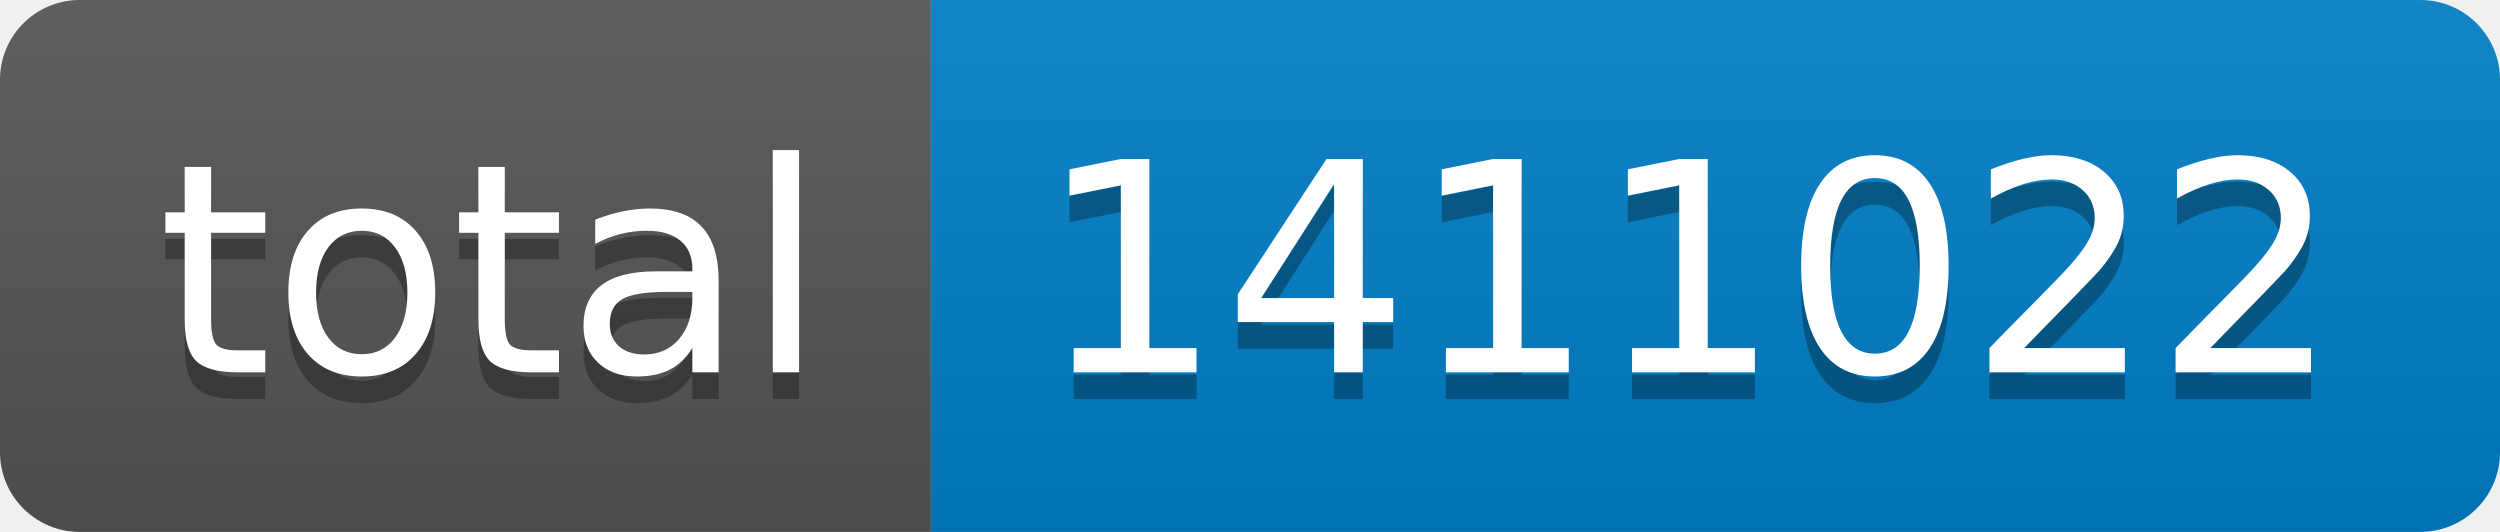
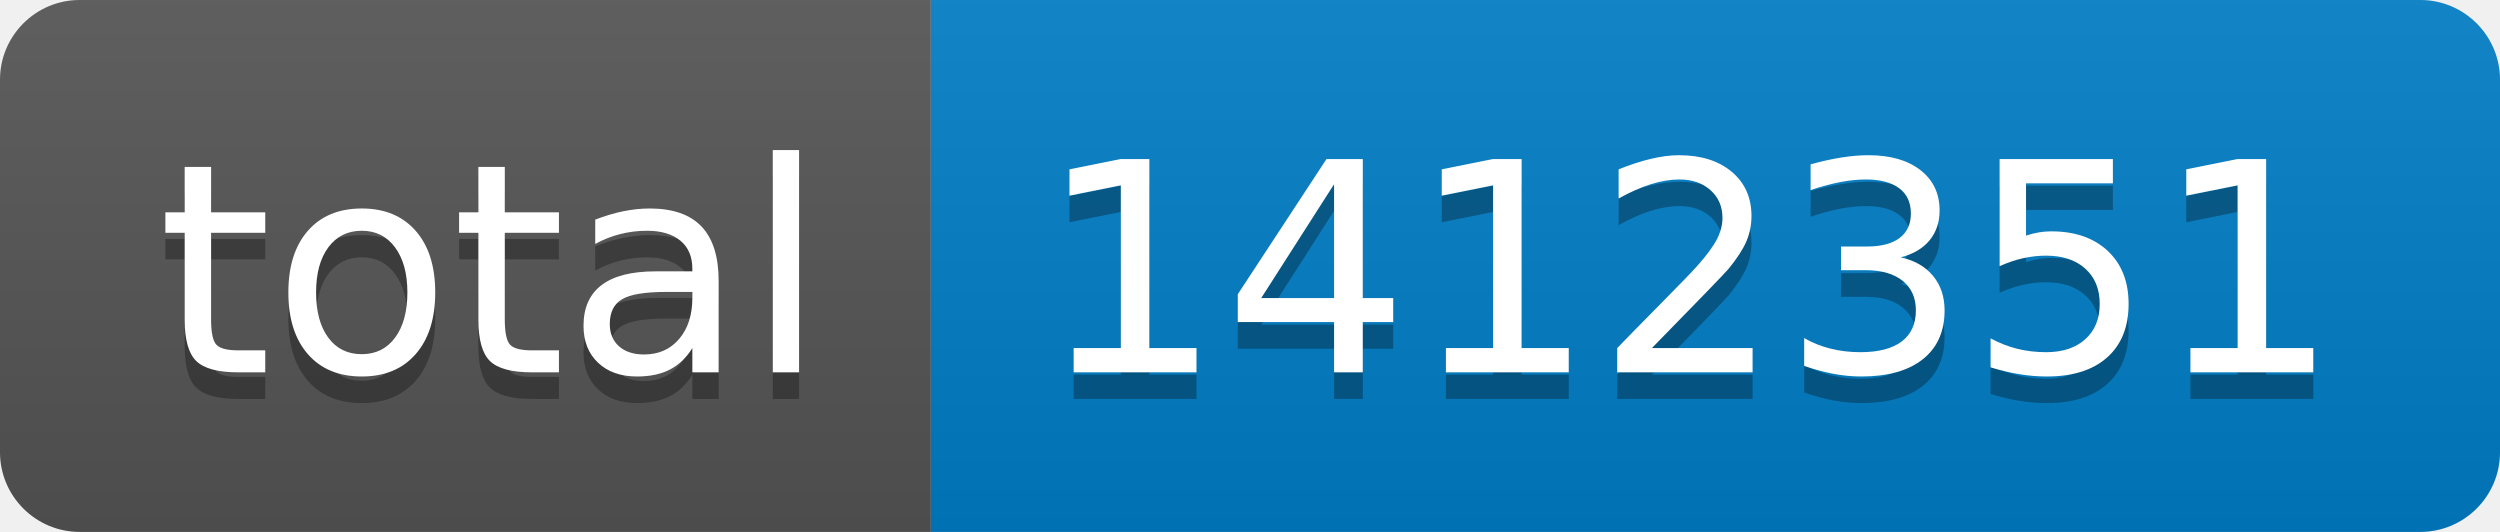
- <svg xmlns="http://www.w3.org/2000/svg" width="94" height="20" role="img" aria-label="total: 1411022">
+ <svg xmlns="http://www.w3.org/2000/svg" width="94" height="20" role="img" aria-label="total: 1412351">
  <linearGradient id="s" x2="0" y2="100%">
    <stop offset="0" stop-color="#bbb" stop-opacity=".1" />
    <stop offset="1" stop-opacity=".1" />
  </linearGradient>
  <clipPath id="r">
    <rect width="94" height="20" rx="3" fill="#fff" />
  </clipPath>
  <g clip-path="url(#r)">
    <rect width="35" height="20" fill="#555" />
    <rect x="35" width="59" height="20" fill="#007ec6" />
    <rect width="94" height="20" fill="url(#s)" />
  </g>
  <g fill="#fff" text-anchor="middle" font-family="Verdana,Geneva,DejaVu Sans,sans-serif" text-rendering="geometricPrecision" font-size="110">
    <text aria-hidden="true" x="185" y="150" fill="#010101" fill-opacity=".3" transform="scale(.1)" textLength="250">total</text>
    <text x="185" y="140" transform="scale(.1)" fill="#fff" textLength="250">total</text>
-     <text aria-hidden="true" x="635" y="150" fill="#010101" fill-opacity=".3" transform="scale(.1)" textLength="490">1411022</text>
-     <text x="635" y="140" transform="scale(.1)" fill="#fff" textLength="490">1411022</text>
+     <text aria-hidden="true" x="635" y="150" fill="#010101" fill-opacity=".3" transform="scale(.1)" textLength="490">1412351</text>
+     <text x="635" y="140" transform="scale(.1)" fill="#fff" textLength="490">1412351</text>
  </g>
</svg>
